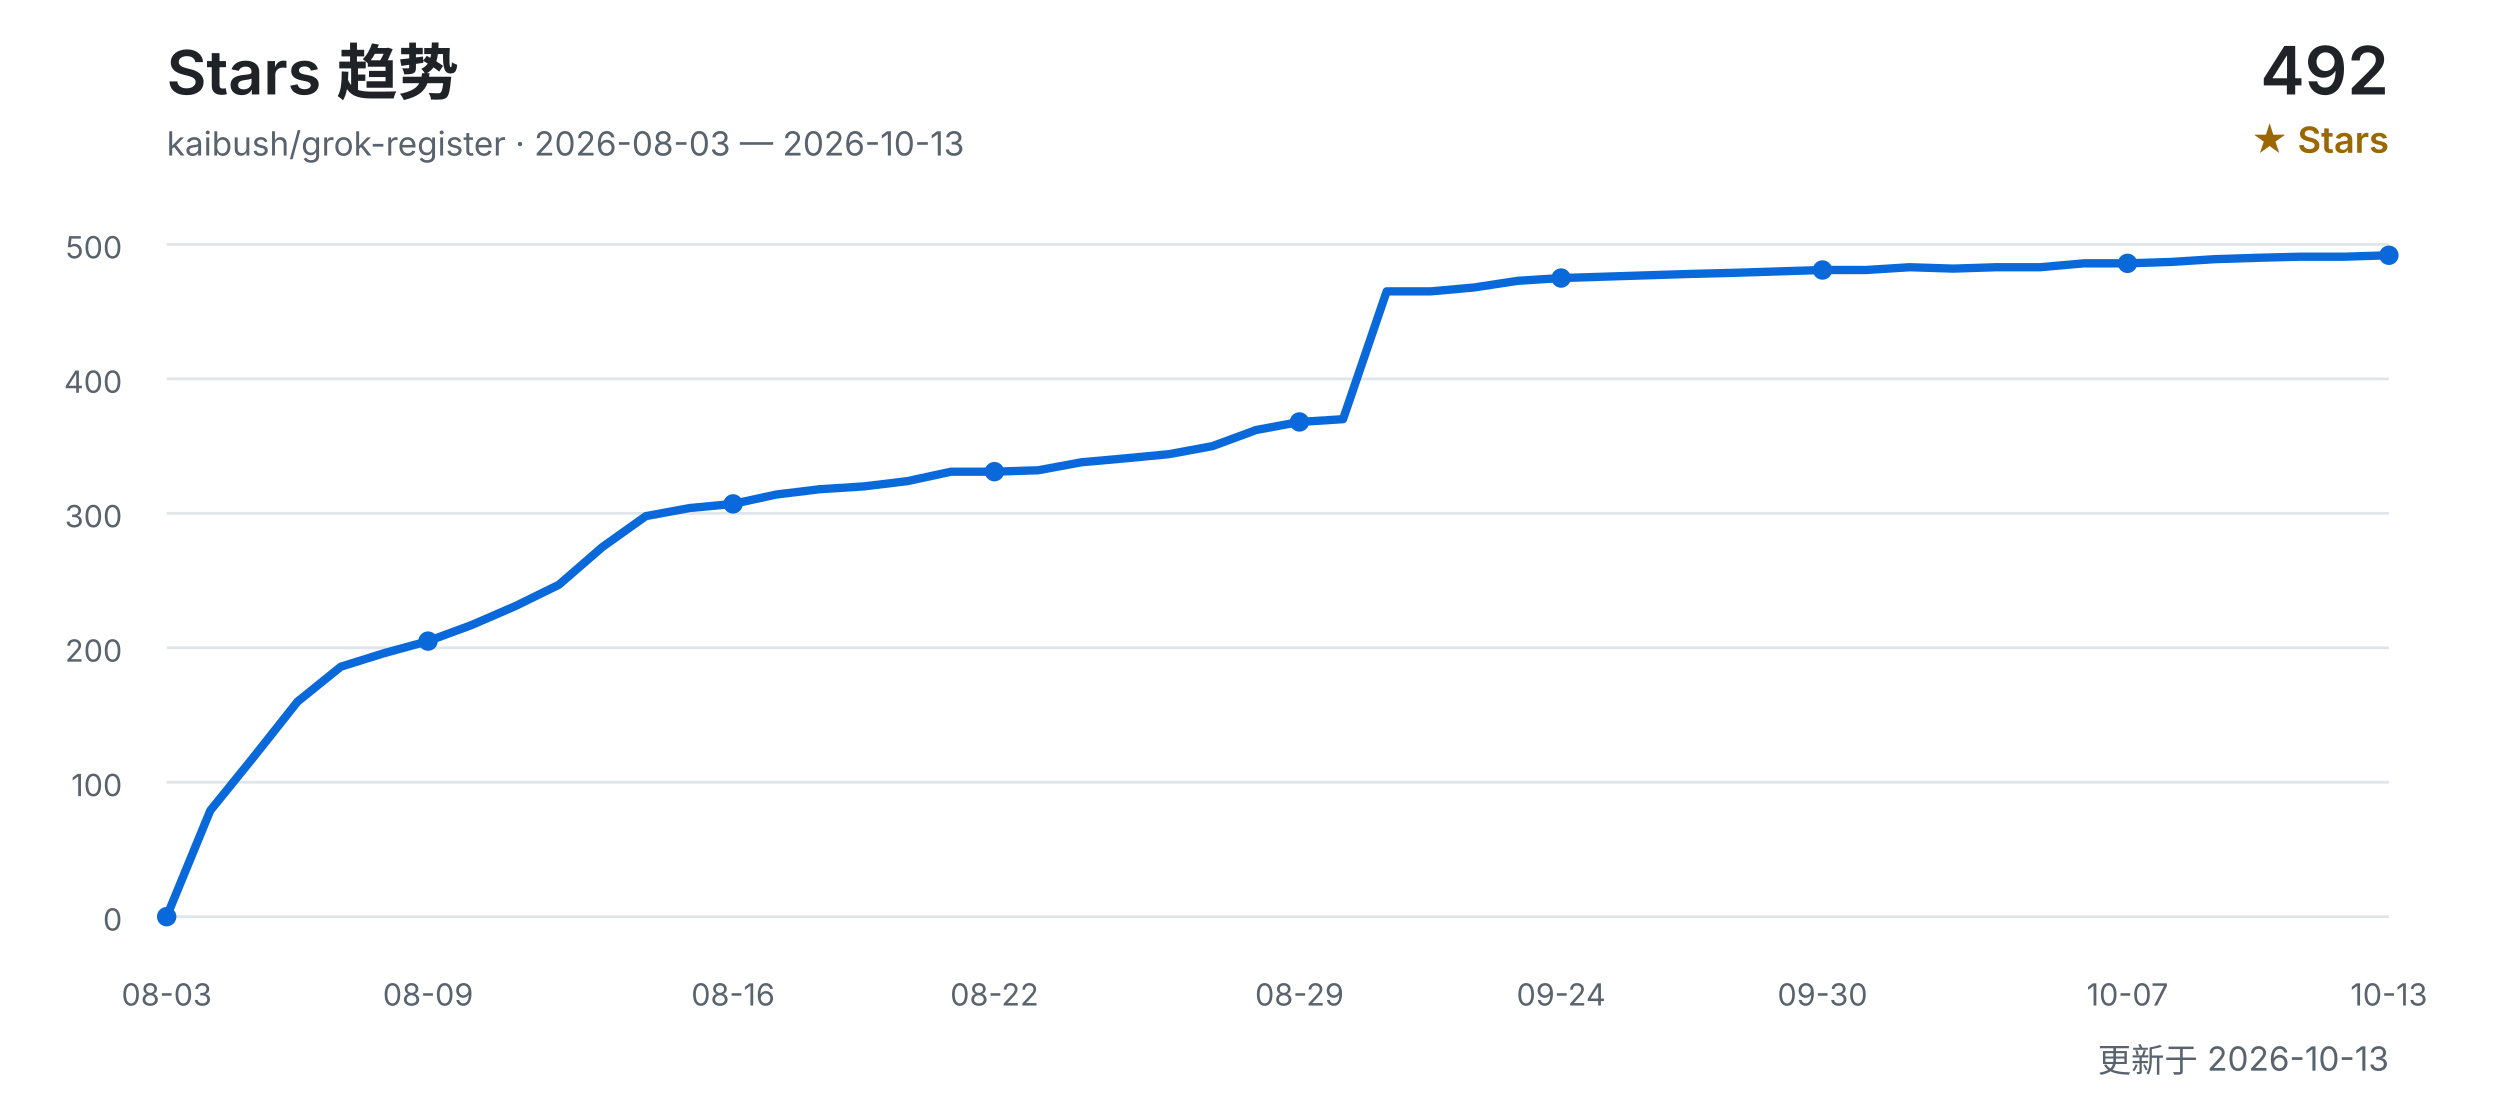
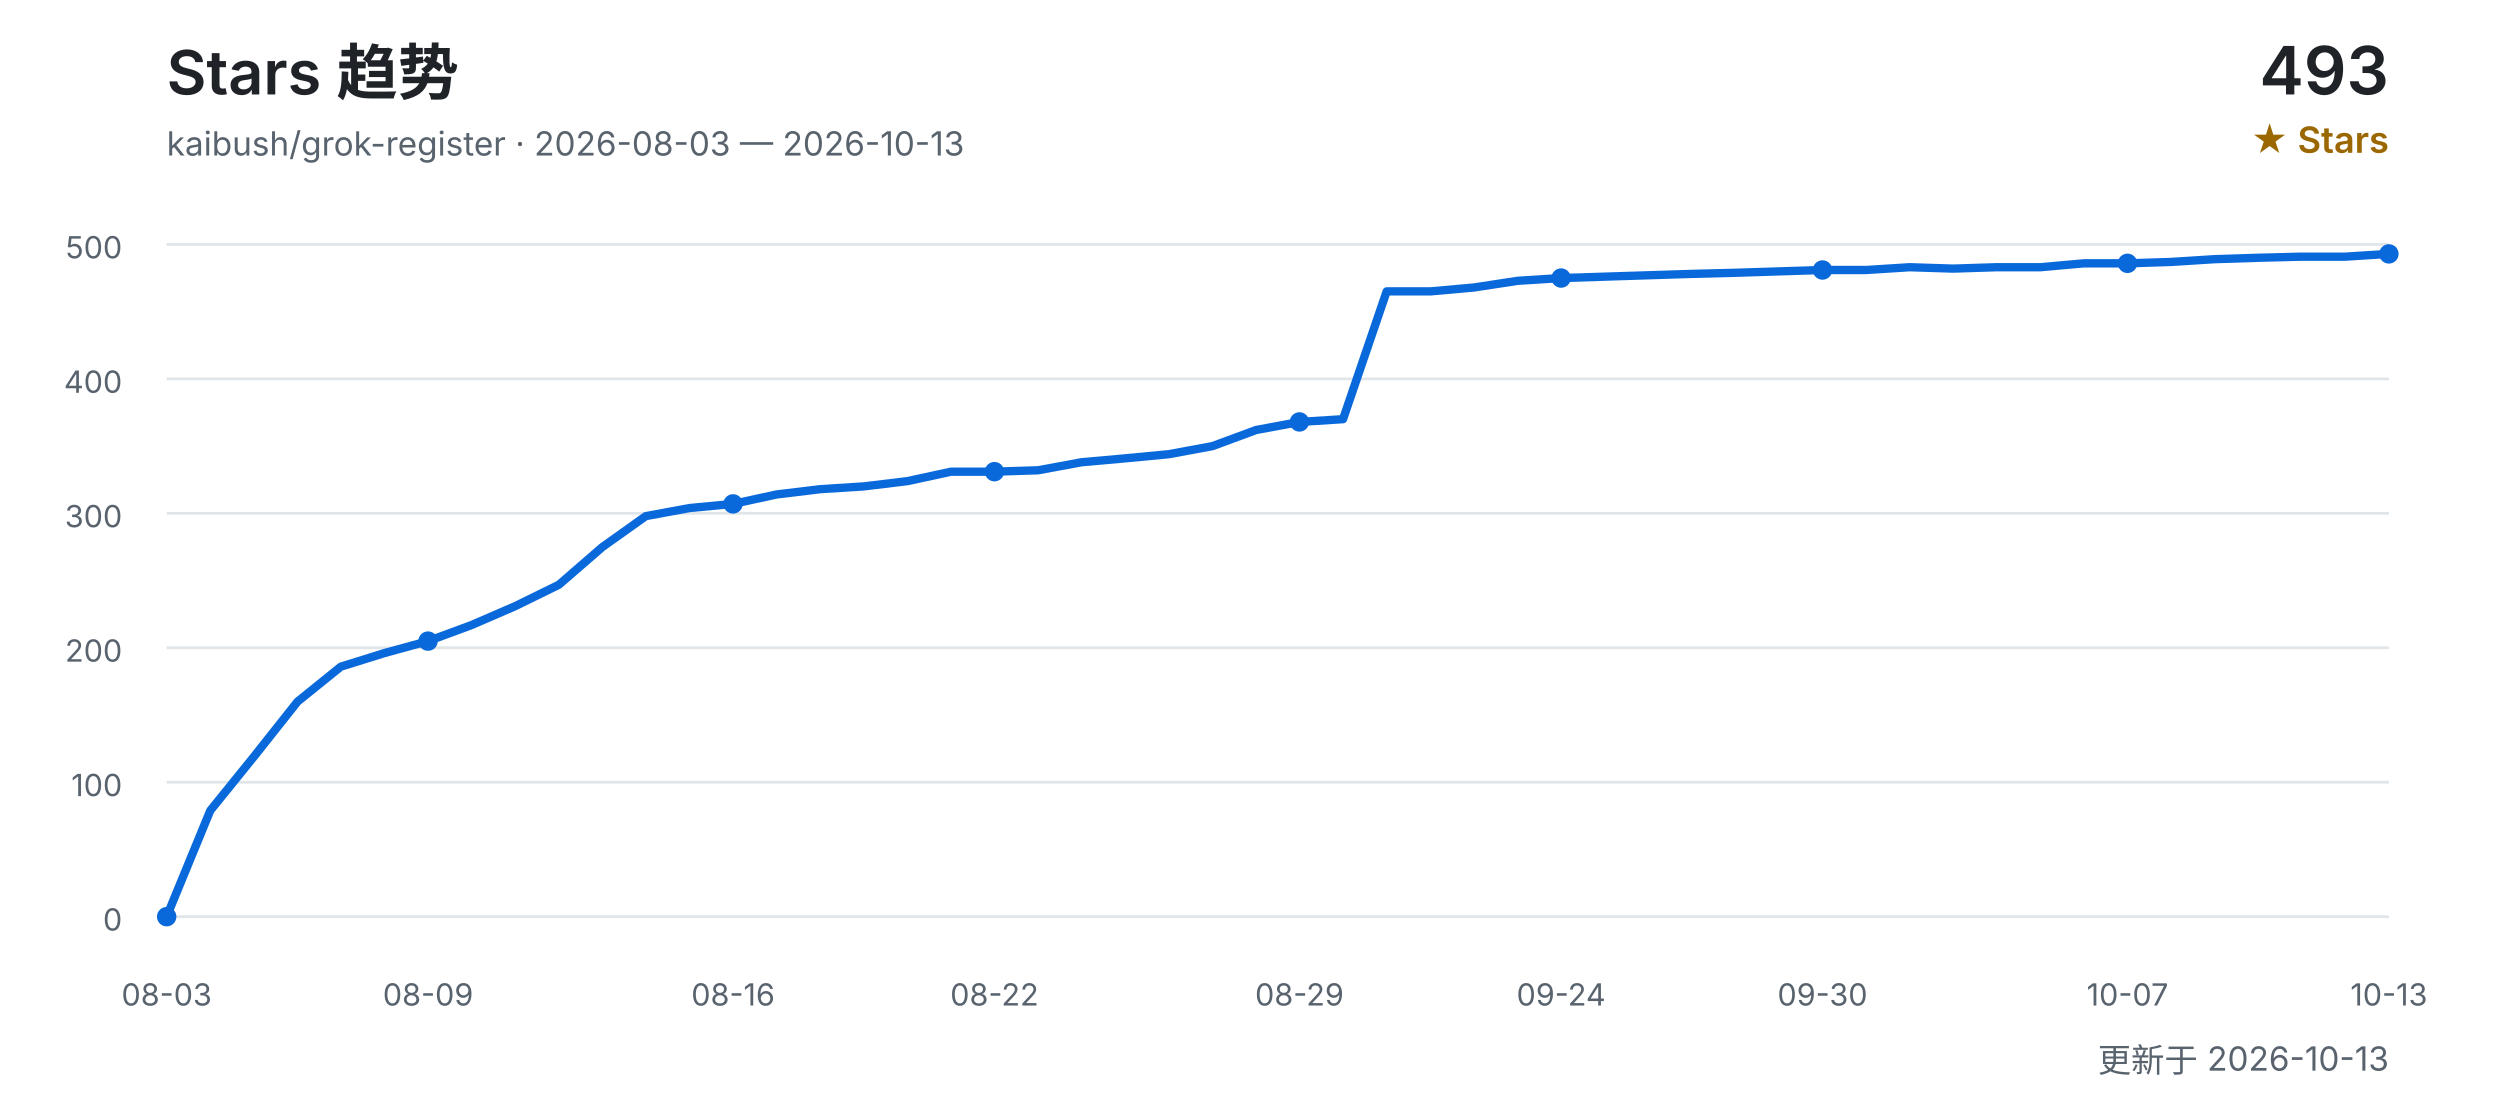
<svg xmlns="http://www.w3.org/2000/svg" width="900" height="400" viewBox="0 0 900 400" role="img" aria-labelledby="title desc">
  <defs>
    <style>
      text { font-family: Inter, "Segoe UI", Arial, "Noto Sans CJK SC", sans-serif; }
      .title { fill: #1f2328; font-size: 22px; font-weight: 600; }
      .subtitle { fill: #59636e; font-size: 12px; }
      .count { fill: #1f2328; font-size: 24px; font-weight: 600; }
      .count-label { fill: #9a6700; font-size: 13px; font-weight: 600; }
      .grid { stroke: #d0d7de; stroke-width: 1; opacity: 0.65; }
      .axis { fill: #59636e; font-size: 11px; }
      .line { fill: none; stroke: #0969da; stroke-width: 3; stroke-linecap: round; stroke-linejoin: round; }
      .point { fill: #0969da; }
    </style>
  </defs>
  <text x="60" y="34" class="title">Stars 趋势</text>
  <text x="60" y="56" class="subtitle">kaibush/grok-register · 2026-08-03 — 2026-10-13</text>
-   <text x="860" y="34" class="count" text-anchor="end">492</text>
+   <text x="860" y="34" class="count" text-anchor="end">493</text>
  <text x="860" y="55" class="count-label" text-anchor="end">★ Stars</text>
  <line x1="60" y1="330.0" x2="860" y2="330.0" class="grid" />
  <text x="44" y="335.0" class="axis" text-anchor="end">0</text>
  <line x1="60" y1="281.6" x2="860" y2="281.6" class="grid" />
  <text x="44" y="286.6" class="axis" text-anchor="end">100</text>
  <line x1="60" y1="233.2" x2="860" y2="233.2" class="grid" />
  <text x="44" y="238.2" class="axis" text-anchor="end">200</text>
  <line x1="60" y1="184.8" x2="860" y2="184.8" class="grid" />
  <text x="44" y="189.8" class="axis" text-anchor="end">300</text>
  <line x1="60" y1="136.4" x2="860" y2="136.4" class="grid" />
  <text x="44" y="141.4" class="axis" text-anchor="end">400</text>
  <line x1="60" y1="88.0" x2="860" y2="88.0" class="grid" />
  <text x="44" y="93.0" class="axis" text-anchor="end">500</text>
-   <polyline points="60.0,330.0 75.7,291.8 91.4,272.4 107.1,252.6 122.7,240.0 138.4,235.1 154.1,230.8 169.8,225.0 185.5,218.2 201.2,210.5 216.9,196.9 232.5,185.8 248.2,182.9 263.9,181.4 279.6,178.0 295.3,176.1 311.0,175.1 326.7,173.2 342.4,169.8 358.0,169.8 373.7,169.3 389.4,166.4 405.1,165.0 420.8,163.5 436.5,160.6 452.2,154.8 467.8,151.9 483.5,150.9 499.2,104.9 514.9,104.9 530.6,103.5 546.3,101.1 562.0,100.1 577.6,99.6 593.3,99.1 609.0,98.6 624.7,98.2 640.4,97.7 656.1,97.2 671.8,97.2 687.5,96.2 703.1,96.7 718.8,96.2 734.5,96.2 750.2,94.8 765.9,94.8 781.6,94.3 797.3,93.3 812.9,92.8 828.6,92.4 844.3,92.4 860.0,91.9" class="line" />
+   <polyline points="60.0,330.0 75.7,291.8 91.4,272.4 107.1,252.6 122.7,240.0 138.4,235.1 154.1,230.8 169.8,225.0 185.5,218.2 201.2,210.5 216.9,196.9 232.5,185.8 248.2,182.9 263.9,181.4 279.6,178.0 295.3,176.1 311.0,175.1 326.7,173.2 342.4,169.8 358.0,169.8 373.7,169.3 389.4,166.4 405.1,165.0 420.8,163.5 436.5,160.6 452.2,154.8 467.8,151.9 483.5,150.9 499.2,104.9 514.9,104.9 530.6,103.5 546.3,101.1 562.0,100.1 577.6,99.6 593.3,99.1 609.0,98.6 624.7,98.2 640.4,97.7 656.1,97.2 671.8,97.2 687.5,96.2 703.1,96.7 718.8,96.2 734.5,96.2 750.2,94.8 765.9,94.8 781.6,94.3 797.3,93.3 812.9,92.8 828.6,92.4 844.3,92.4 860.0,91.4" class="line" />
  <text x="60.0" y="362" class="axis" text-anchor="middle">08-03</text>
  <circle cx="60.0" cy="330.0" r="3.5" class="point" />
  <text x="154.1" y="362" class="axis" text-anchor="middle">08-09</text>
  <circle cx="154.1" cy="230.8" r="3.5" class="point" />
  <text x="263.9" y="362" class="axis" text-anchor="middle">08-16</text>
  <circle cx="263.9" cy="181.4" r="3.5" class="point" />
  <text x="358.0" y="362" class="axis" text-anchor="middle">08-22</text>
  <circle cx="358.0" cy="169.8" r="3.5" class="point" />
  <text x="467.8" y="362" class="axis" text-anchor="middle">08-29</text>
  <circle cx="467.8" cy="151.9" r="3.5" class="point" />
  <text x="562.0" y="362" class="axis" text-anchor="middle">09-24</text>
  <circle cx="562.0" cy="100.1" r="3.5" class="point" />
  <text x="656.1" y="362" class="axis" text-anchor="middle">09-30</text>
  <circle cx="656.1" cy="97.2" r="3.5" class="point" />
  <text x="765.9" y="362" class="axis" text-anchor="middle">10-07</text>
  <circle cx="765.9" cy="94.8" r="3.5" class="point" />
  <text x="860.0" y="362" class="axis" text-anchor="middle">10-13</text>
-   <circle cx="860.0" cy="91.9" r="3.5" class="point" />
+   <circle cx="860.0" cy="91.4" r="3.5" class="point" />
  <text x="860" y="386" class="subtitle" text-anchor="end">更新于 2026-10-13</text>
</svg>
